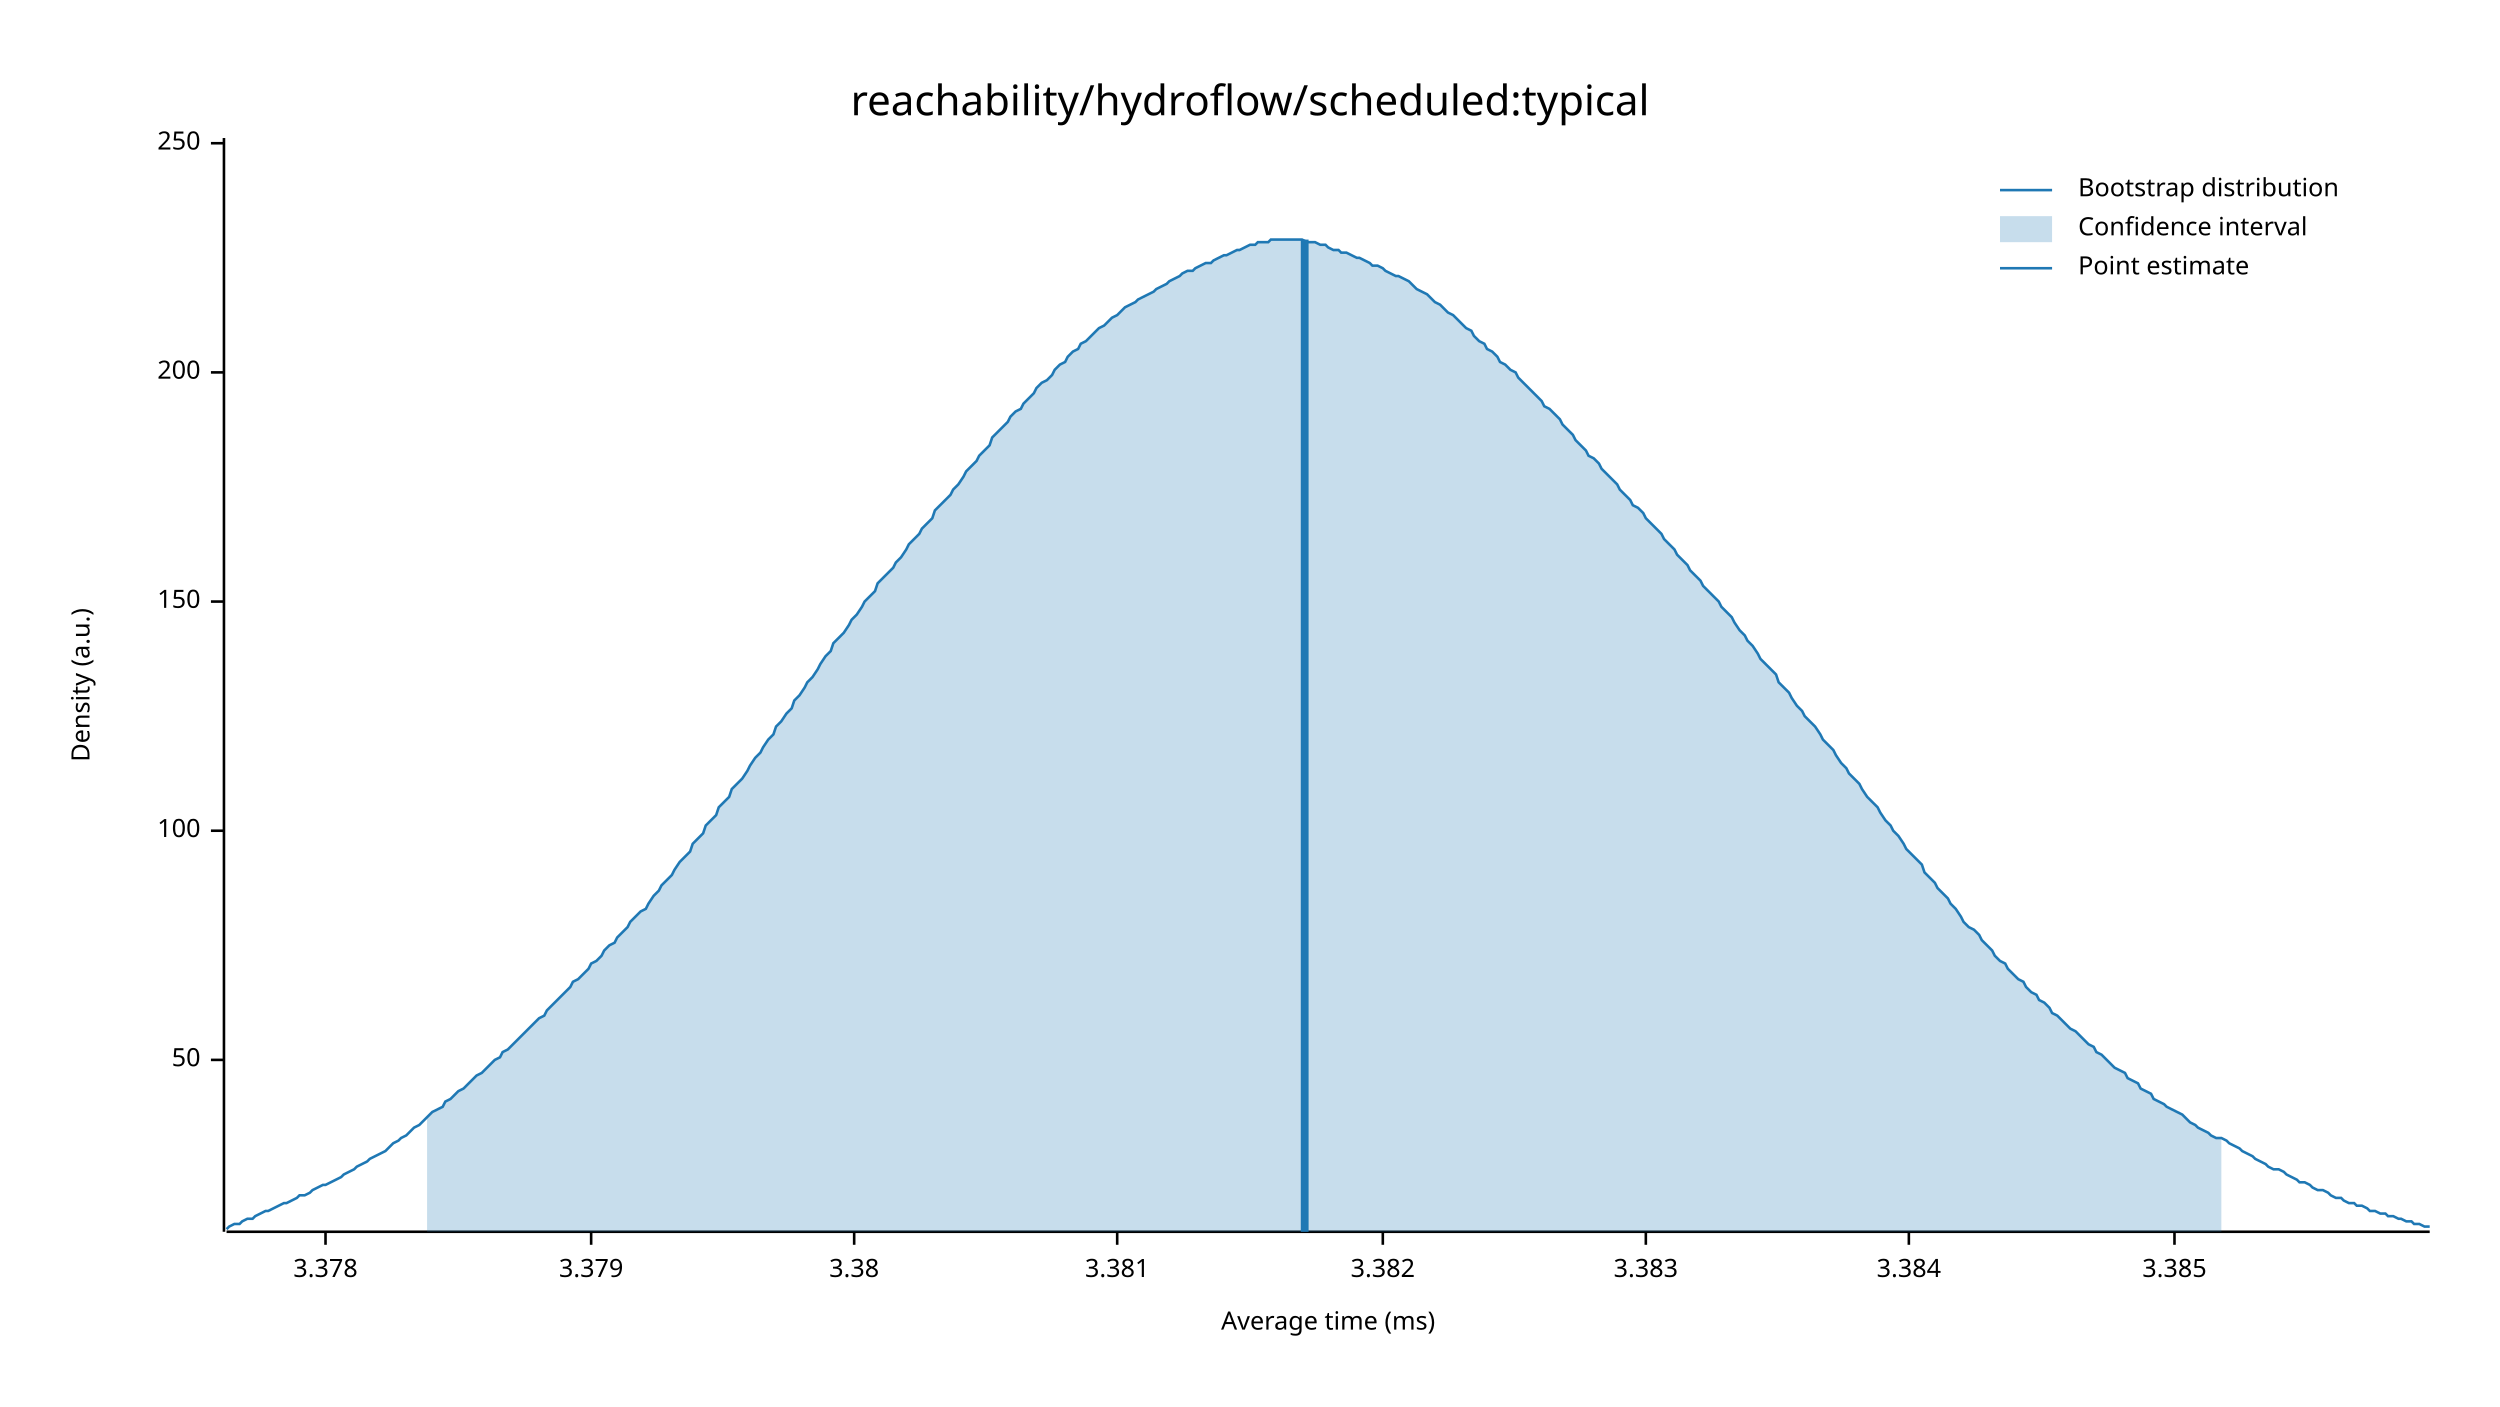
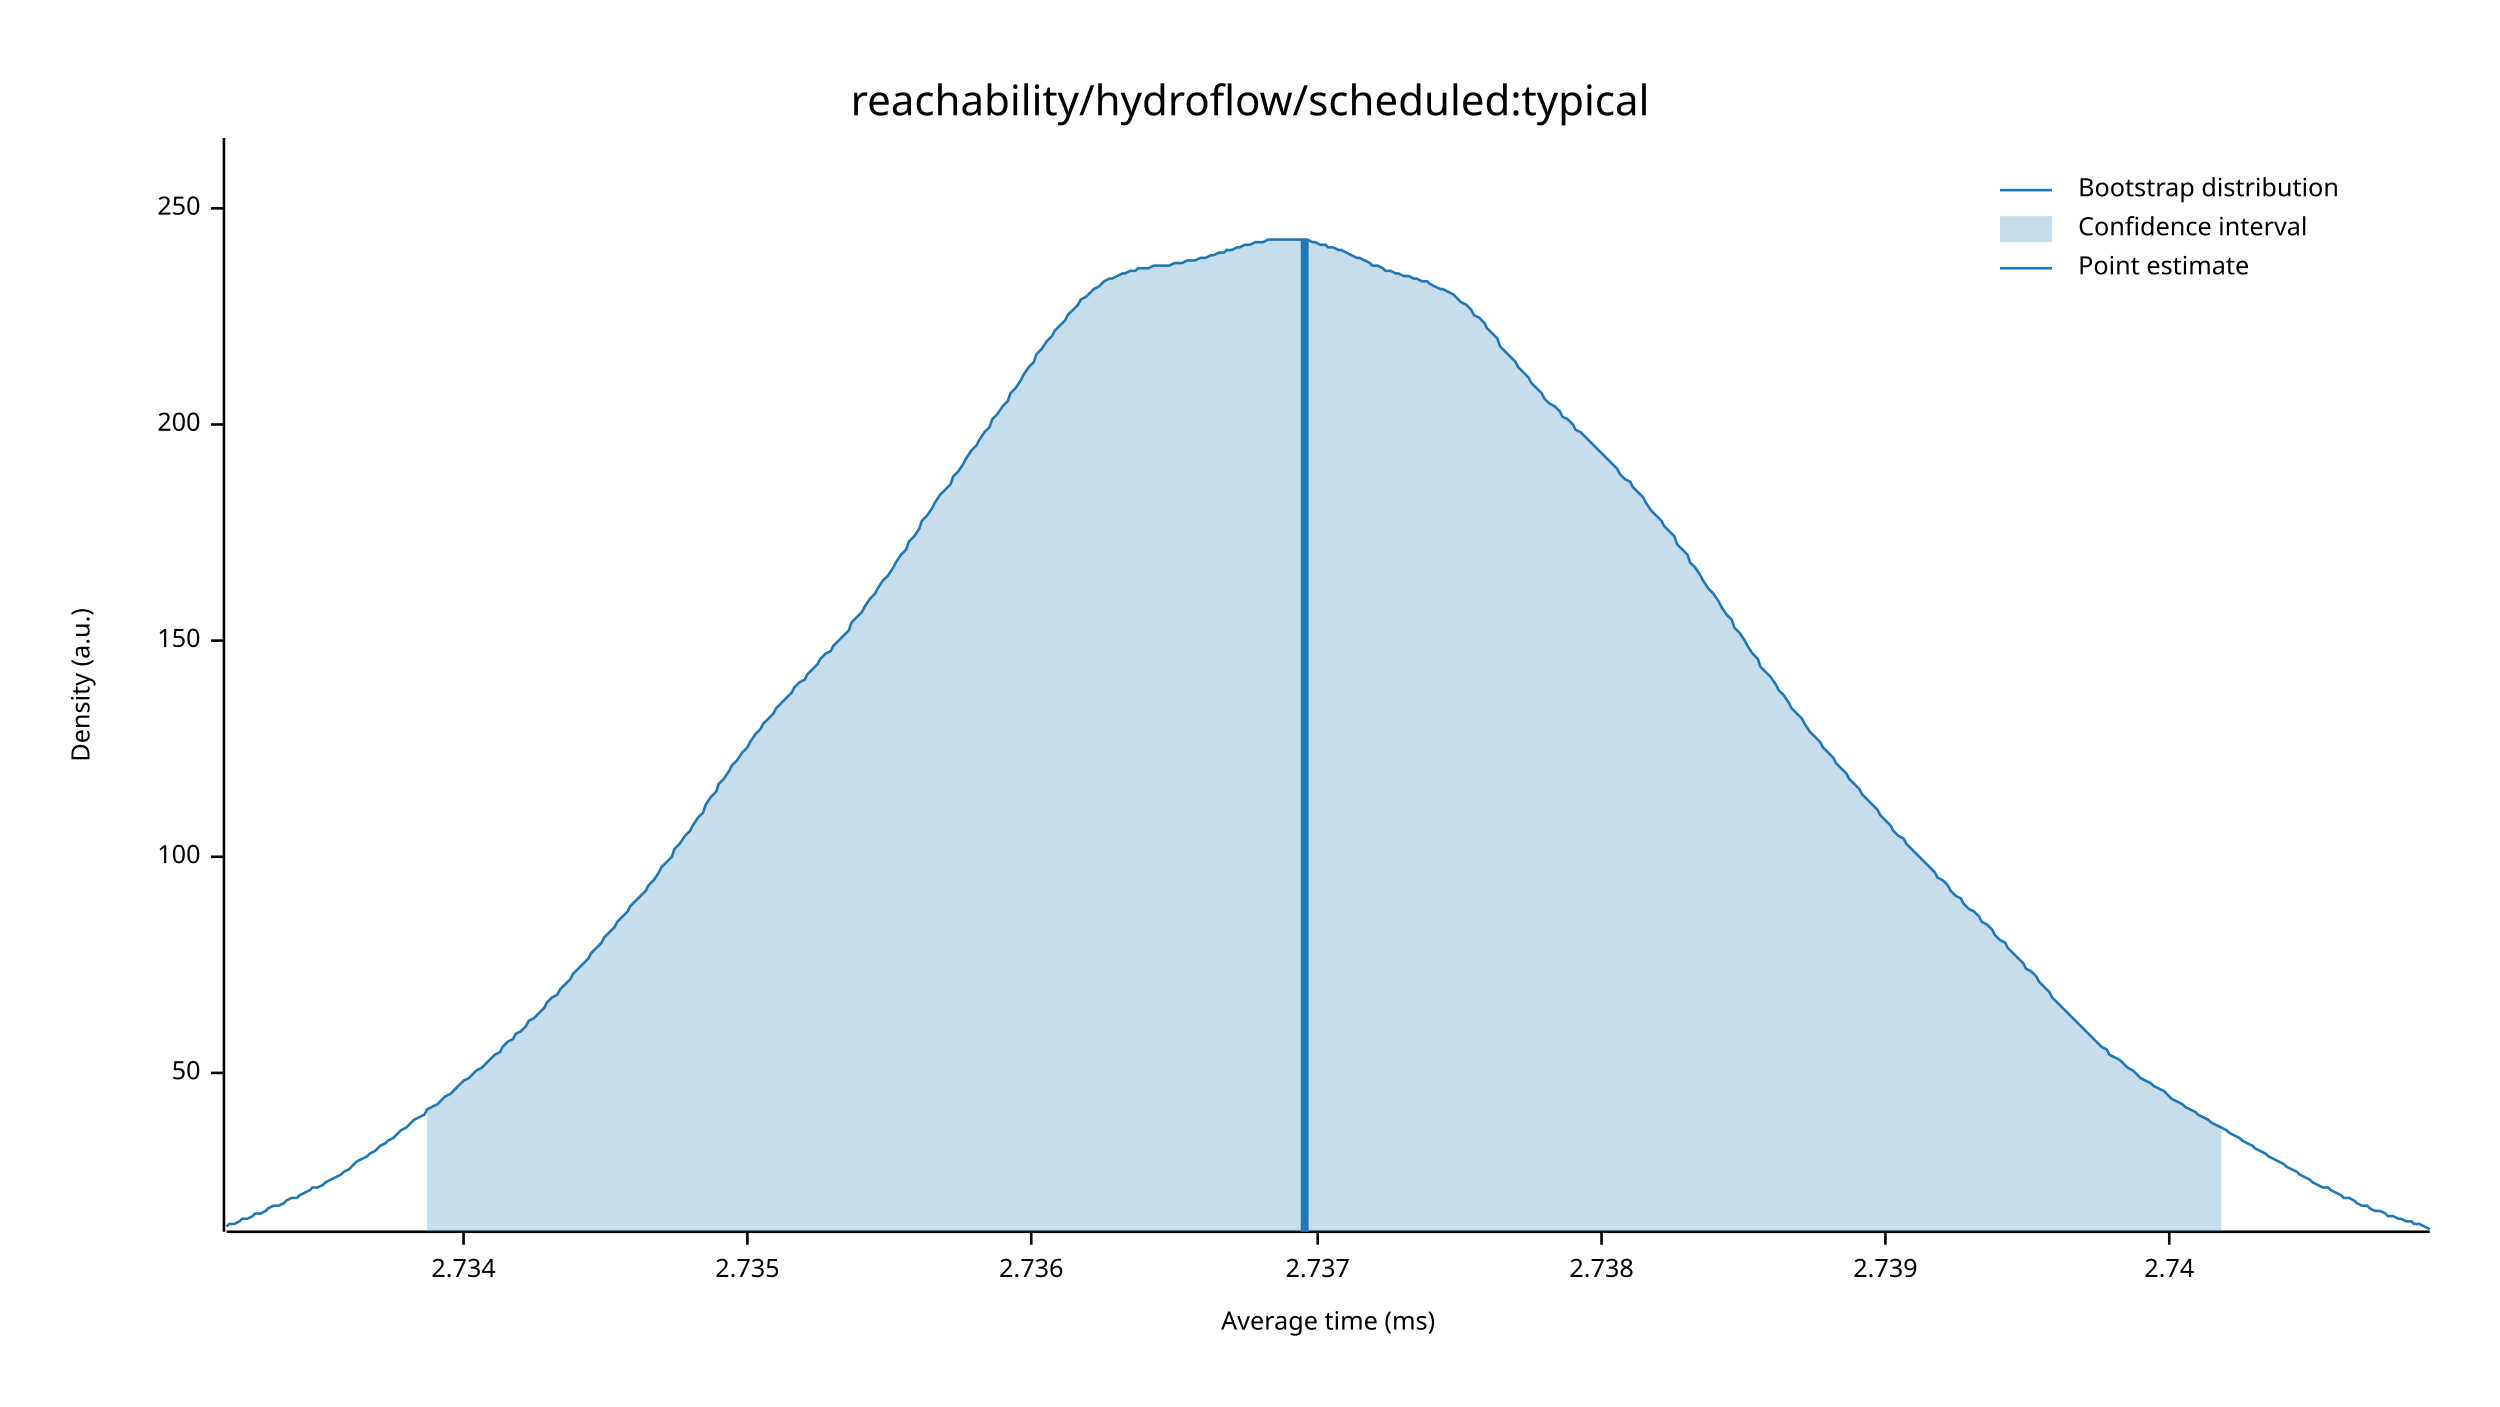
<svg xmlns="http://www.w3.org/2000/svg" width="960" height="540" viewBox="0 0 960 540">
  <text x="480" y="32" dy="0.76em" text-anchor="middle" font-family="sans-serif" font-size="16.129" opacity="1" fill="#000000">
reachability/hydroflow/scheduled:typical
</text>
  <text x="27" y="263" dy="0.76em" text-anchor="middle" font-family="sans-serif" font-size="9.677" opacity="1" fill="#000000" transform="rotate(270, 27, 263)">
Density (a.u.)
</text>
  <text x="510" y="513" dy="-0.5ex" text-anchor="middle" font-family="sans-serif" font-size="9.677" opacity="1" fill="#000000">
Average time (ms)
</text>
  <polyline fill="none" opacity="1" stroke="#000000" stroke-width="1" points="86,53 86,473 " />
-   <text x="77" y="407" dy="0.5ex" text-anchor="end" font-family="sans-serif" font-size="9.677" opacity="1" fill="#000000">
+   <text x="77" y="412" dy="0.5ex" text-anchor="end" font-family="sans-serif" font-size="9.677" opacity="1" fill="#000000">
50
</text>
-   <polyline fill="none" opacity="1" stroke="#000000" stroke-width="1" points="81,407 86,407 " />
-   <text x="77" y="319" dy="0.5ex" text-anchor="end" font-family="sans-serif" font-size="9.677" opacity="1" fill="#000000">
+   <polyline fill="none" opacity="1" stroke="#000000" stroke-width="1" points="81,412 86,412 " />
+   <text x="77" y="329" dy="0.5ex" text-anchor="end" font-family="sans-serif" font-size="9.677" opacity="1" fill="#000000">
100
</text>
-   <polyline fill="none" opacity="1" stroke="#000000" stroke-width="1" points="81,319 86,319 " />
-   <text x="77" y="231" dy="0.5ex" text-anchor="end" font-family="sans-serif" font-size="9.677" opacity="1" fill="#000000">
+   <polyline fill="none" opacity="1" stroke="#000000" stroke-width="1" points="81,329 86,329 " />
+   <text x="77" y="246" dy="0.5ex" text-anchor="end" font-family="sans-serif" font-size="9.677" opacity="1" fill="#000000">
150
</text>
-   <polyline fill="none" opacity="1" stroke="#000000" stroke-width="1" points="81,231 86,231 " />
-   <text x="77" y="143" dy="0.5ex" text-anchor="end" font-family="sans-serif" font-size="9.677" opacity="1" fill="#000000">
+   <polyline fill="none" opacity="1" stroke="#000000" stroke-width="1" points="81,246 86,246 " />
+   <text x="77" y="163" dy="0.5ex" text-anchor="end" font-family="sans-serif" font-size="9.677" opacity="1" fill="#000000">
200
</text>
-   <polyline fill="none" opacity="1" stroke="#000000" stroke-width="1" points="81,143 86,143 " />
-   <text x="77" y="55" dy="0.5ex" text-anchor="end" font-family="sans-serif" font-size="9.677" opacity="1" fill="#000000">
+   <polyline fill="none" opacity="1" stroke="#000000" stroke-width="1" points="81,163 86,163 " />
+   <text x="77" y="80" dy="0.5ex" text-anchor="end" font-family="sans-serif" font-size="9.677" opacity="1" fill="#000000">
250
</text>
-   <polyline fill="none" opacity="1" stroke="#000000" stroke-width="1" points="81,55 86,55 " />
+   <polyline fill="none" opacity="1" stroke="#000000" stroke-width="1" points="81,80 86,80 " />
  <polyline fill="none" opacity="1" stroke="#000000" stroke-width="1" points="87,473 933,473 " />
-   <text x="125" y="483" dy="0.76em" text-anchor="middle" font-family="sans-serif" font-size="9.677" opacity="1" fill="#000000">
- 3.378
+   <text x="178" y="483" dy="0.76em" text-anchor="middle" font-family="sans-serif" font-size="9.677" opacity="1" fill="#000000">
+ 2.734
</text>
-   <polyline fill="none" opacity="1" stroke="#000000" stroke-width="1" points="125,473 125,478 " />
-   <text x="227" y="483" dy="0.76em" text-anchor="middle" font-family="sans-serif" font-size="9.677" opacity="1" fill="#000000">
- 3.379
+   <polyline fill="none" opacity="1" stroke="#000000" stroke-width="1" points="178,473 178,478 " />
+   <text x="287" y="483" dy="0.76em" text-anchor="middle" font-family="sans-serif" font-size="9.677" opacity="1" fill="#000000">
+ 2.735
</text>
-   <polyline fill="none" opacity="1" stroke="#000000" stroke-width="1" points="227,473 227,478 " />
-   <text x="328" y="483" dy="0.76em" text-anchor="middle" font-family="sans-serif" font-size="9.677" opacity="1" fill="#000000">
- 3.38
+   <polyline fill="none" opacity="1" stroke="#000000" stroke-width="1" points="287,473 287,478 " />
+   <text x="396" y="483" dy="0.76em" text-anchor="middle" font-family="sans-serif" font-size="9.677" opacity="1" fill="#000000">
+ 2.736
</text>
-   <polyline fill="none" opacity="1" stroke="#000000" stroke-width="1" points="328,473 328,478 " />
-   <text x="429" y="483" dy="0.76em" text-anchor="middle" font-family="sans-serif" font-size="9.677" opacity="1" fill="#000000">
- 3.381
+   <polyline fill="none" opacity="1" stroke="#000000" stroke-width="1" points="396,473 396,478 " />
+   <text x="506" y="483" dy="0.76em" text-anchor="middle" font-family="sans-serif" font-size="9.677" opacity="1" fill="#000000">
+ 2.737
</text>
-   <polyline fill="none" opacity="1" stroke="#000000" stroke-width="1" points="429,473 429,478 " />
-   <text x="531" y="483" dy="0.76em" text-anchor="middle" font-family="sans-serif" font-size="9.677" opacity="1" fill="#000000">
- 3.382
+   <polyline fill="none" opacity="1" stroke="#000000" stroke-width="1" points="506,473 506,478 " />
+   <text x="615" y="483" dy="0.76em" text-anchor="middle" font-family="sans-serif" font-size="9.677" opacity="1" fill="#000000">
+ 2.738
</text>
-   <polyline fill="none" opacity="1" stroke="#000000" stroke-width="1" points="531,473 531,478 " />
-   <text x="632" y="483" dy="0.76em" text-anchor="middle" font-family="sans-serif" font-size="9.677" opacity="1" fill="#000000">
- 3.383
+   <polyline fill="none" opacity="1" stroke="#000000" stroke-width="1" points="615,473 615,478 " />
+   <text x="724" y="483" dy="0.76em" text-anchor="middle" font-family="sans-serif" font-size="9.677" opacity="1" fill="#000000">
+ 2.739
</text>
-   <polyline fill="none" opacity="1" stroke="#000000" stroke-width="1" points="632,473 632,478 " />
-   <text x="733" y="483" dy="0.76em" text-anchor="middle" font-family="sans-serif" font-size="9.677" opacity="1" fill="#000000">
- 3.384
+   <polyline fill="none" opacity="1" stroke="#000000" stroke-width="1" points="724,473 724,478 " />
+   <text x="833" y="483" dy="0.76em" text-anchor="middle" font-family="sans-serif" font-size="9.677" opacity="1" fill="#000000">
+ 2.74
</text>
-   <polyline fill="none" opacity="1" stroke="#000000" stroke-width="1" points="733,473 733,478 " />
-   <text x="835" y="483" dy="0.76em" text-anchor="middle" font-family="sans-serif" font-size="9.677" opacity="1" fill="#000000">
- 3.385
- </text>
-   <polyline fill="none" opacity="1" stroke="#000000" stroke-width="1" points="835,473 835,478 " />
-   <polyline fill="none" opacity="1" stroke="#1F78B4" stroke-width="1" points="87,472 88,471 90,470 92,470 93,469 95,468 97,468 98,467 100,466 102,465 103,465 105,464 107,463 109,462 110,462 112,461 114,460 115,459 117,459 119,458 120,457 122,456 124,455 125,455 127,454 129,453 131,452 132,451 134,450 136,449 137,448 139,447 141,446 142,445 144,444 146,443 148,442 149,441 151,439 153,438 154,437 156,436 158,434 159,433 161,432 163,430 164,429 166,427 168,426 170,425 171,423 173,422 175,420 176,419 178,418 180,416 181,415 183,413 185,412 187,410 188,409 190,407 192,406 193,404 195,403 197,401 198,400 200,398 202,396 203,395 205,393 207,391 209,390 210,388 212,386 214,384 215,383 217,381 219,379 220,377 222,376 224,374 226,372 227,370 229,369 231,367 232,365 234,363 236,362 237,360 239,358 241,356 242,354 244,352 246,350 248,349 249,347 251,344 253,342 254,340 256,338 258,336 259,334 261,331 263,329 265,327 266,324 268,322 270,320 271,317 273,315 275,313 276,310 278,308 280,306 281,303 283,301 285,299 287,296 288,294 290,291 292,289 293,287 295,284 297,282 298,279 300,277 302,274 304,272 305,269 307,267 309,264 310,262 312,260 314,257 315,255 317,252 319,250 320,247 322,245 324,243 326,240 327,238 329,236 331,233 332,231 334,229 336,227 337,224 339,222 341,220 343,218 344,216 346,214 348,211 349,209 351,207 353,205 354,203 356,201 358,199 359,196 361,194 363,192 365,190 366,188 368,186 370,183 371,181 373,179 375,177 376,175 378,173 380,171 381,168 383,166 385,164 387,162 388,160 390,158 392,157 393,155 395,153 397,151 398,149 400,147 402,146 404,144 405,142 407,140 409,139 410,137 412,135 414,134 415,132 417,131 419,129 420,128 422,126 424,125 426,123 427,122 429,121 431,119 432,118 434,117 436,116 437,115 439,114 441,113 443,112 444,111 446,110 448,109 449,108 451,107 453,106 454,105 456,104 458,104 459,103 461,102 463,101 465,101 466,100 468,99 470,98 471,98 473,97 475,96 476,96 478,95 480,94 482,94 483,93 485,93 487,93 488,92 490,92 492,92 493,92 495,92 497,92 498,92 500,92 502,93 504,93 505,93 507,94 509,94 510,95 512,96 514,96 515,97 517,97 519,98 521,99 522,99 524,100 526,101 527,102 529,102 531,103 532,104 534,105 536,106 537,106 539,107 541,108 543,110 544,111 546,112 548,113 549,114 551,116 553,117 554,118 556,120 558,121 560,123 561,124 563,126 565,127 566,129 568,131 570,132 571,134 573,135 575,137 576,139 578,140 580,142 582,143 583,145 585,147 587,149 588,150 590,152 592,154 593,156 595,157 597,159 599,161 600,163 602,165 604,167 605,169 607,171 609,173 610,175 612,176 614,178 615,180 617,182 619,184 621,186 622,188 624,190 626,192 627,194 629,195 631,197 632,199 634,201 636,203 638,205 639,207 641,209 643,211 644,213 646,215 648,217 649,219 651,221 653,223 654,225 656,227 658,229 660,231 661,233 663,235 665,237 666,239 668,242 670,244 671,246 673,248 675,251 676,253 678,255 680,257 682,259 683,262 685,264 687,266 688,268 690,271 692,273 693,275 695,277 697,279 699,282 700,284 702,286 704,288 705,290 707,293 709,295 710,297 712,299 714,301 715,303 717,306 719,308 721,310 722,312 724,315 726,317 727,319 729,321 731,324 732,326 734,328 736,330 738,332 739,335 741,337 743,339 744,341 746,343 748,345 749,347 751,349 753,352 754,354 756,356 758,357 760,359 761,361 763,363 765,365 766,367 768,369 770,370 771,372 773,374 775,376 777,377 778,379 780,381 782,382 783,384 785,385 787,387 788,389 790,390 792,392 793,393 795,395 797,396 799,398 800,399 802,401 804,402 805,404 807,405 809,407 810,408 812,410 814,411 816,412 817,414 819,415 821,416 822,418 824,419 826,420 827,422 829,423 831,424 832,425 834,426 836,427 838,428 839,429 841,431 843,432 844,433 846,434 848,435 849,436 851,437 853,437 855,438 856,439 858,440 860,441 861,442 863,443 865,444 866,445 868,446 870,447 871,448 873,449 875,449 877,450 878,451 880,452 882,453 883,454 885,454 887,455 888,456 890,457 892,457 894,458 895,459 897,460 899,460 900,461 902,462 904,462 905,463 907,463 909,464 910,465 912,465 914,466 916,466 917,467 919,467 921,468 922,468 924,469 926,469 927,470 929,470 931,471 933,471 " />
-   <polygon opacity="0.25" fill="#1F78B4" points="164,429 166,427 168,426 170,425 171,423 173,422 175,420 176,419 178,418 180,416 181,415 183,413 185,412 187,410 188,409 190,407 192,406 193,404 195,403 197,401 198,400 200,398 202,396 203,395 205,393 207,391 209,390 210,388 212,386 214,384 215,383 217,381 219,379 220,377 222,376 224,374 226,372 227,370 229,369 231,367 232,365 234,363 236,362 237,360 239,358 241,356 242,354 244,352 246,350 248,349 249,347 251,344 253,342 254,340 256,338 258,336 259,334 261,331 263,329 265,327 266,324 268,322 270,320 271,317 273,315 275,313 276,310 278,308 280,306 281,303 283,301 285,299 287,296 288,294 290,291 292,289 293,287 295,284 297,282 298,279 300,277 302,274 304,272 305,269 307,267 309,264 310,262 312,260 314,257 315,255 317,252 319,250 320,247 322,245 324,243 326,240 327,238 329,236 331,233 332,231 334,229 336,227 337,224 339,222 341,220 343,218 344,216 346,214 348,211 349,209 351,207 353,205 354,203 356,201 358,199 359,196 361,194 363,192 365,190 366,188 368,186 370,183 371,181 373,179 375,177 376,175 378,173 380,171 381,168 383,166 385,164 387,162 388,160 390,158 392,157 393,155 395,153 397,151 398,149 400,147 402,146 404,144 405,142 407,140 409,139 410,137 412,135 414,134 415,132 417,131 419,129 420,128 422,126 424,125 426,123 427,122 429,121 431,119 432,118 434,117 436,116 437,115 439,114 441,113 443,112 444,111 446,110 448,109 449,108 451,107 453,106 454,105 456,104 458,104 459,103 461,102 463,101 465,101 466,100 468,99 470,98 471,98 473,97 475,96 476,96 478,95 480,94 482,94 483,93 485,93 487,93 488,92 490,92 492,92 493,92 495,92 497,92 498,92 500,92 502,93 504,93 505,93 507,94 509,94 510,95 512,96 514,96 515,97 517,97 519,98 521,99 522,99 524,100 526,101 527,102 529,102 531,103 532,104 534,105 536,106 537,106 539,107 541,108 543,110 544,111 546,112 548,113 549,114 551,116 553,117 554,118 556,120 558,121 560,123 561,124 563,126 565,127 566,129 568,131 570,132 571,134 573,135 575,137 576,139 578,140 580,142 582,143 583,145 585,147 587,149 588,150 590,152 592,154 593,156 595,157 597,159 599,161 600,163 602,165 604,167 605,169 607,171 609,173 610,175 612,176 614,178 615,180 617,182 619,184 621,186 622,188 624,190 626,192 627,194 629,195 631,197 632,199 634,201 636,203 638,205 639,207 641,209 643,211 644,213 646,215 648,217 649,219 651,221 653,223 654,225 656,227 658,229 660,231 661,233 663,235 665,237 666,239 668,242 670,244 671,246 673,248 675,251 676,253 678,255 680,257 682,259 683,262 685,264 687,266 688,268 690,271 692,273 693,275 695,277 697,279 699,282 700,284 702,286 704,288 705,290 707,293 709,295 710,297 712,299 714,301 715,303 717,306 719,308 721,310 722,312 724,315 726,317 727,319 729,321 731,324 732,326 734,328 736,330 738,332 739,335 741,337 743,339 744,341 746,343 748,345 749,347 751,349 753,352 754,354 756,356 758,357 760,359 761,361 763,363 765,365 766,367 768,369 770,370 771,372 773,374 775,376 777,377 778,379 780,381 782,382 783,384 785,385 787,387 788,389 790,390 792,392 793,393 795,395 797,396 799,398 800,399 802,401 804,402 805,404 807,405 809,407 810,408 812,410 814,411 816,412 817,414 819,415 821,416 822,418 824,419 826,420 827,422 829,423 831,424 832,425 834,426 836,427 838,428 839,429 841,431 843,432 844,433 846,434 848,435 849,436 851,437 853,437 853,473 164,473 " />
+   <polyline fill="none" opacity="1" stroke="#000000" stroke-width="1" points="833,473 833,478 " />
+   <polyline fill="none" opacity="1" stroke="#1F78B4" stroke-width="1" points="87,471 88,470 90,470 92,469 93,468 95,468 97,467 98,466 100,466 102,465 103,464 105,463 107,463 109,462 110,461 112,460 114,460 115,459 117,458 119,457 120,456 122,456 124,455 125,454 127,453 129,452 131,451 132,450 134,449 136,447 137,446 139,445 141,444 142,443 144,442 146,440 148,439 149,438 151,437 153,435 154,434 156,433 158,431 159,430 161,429 163,428 164,426 166,425 168,424 170,422 171,421 173,420 175,418 176,417 178,415 180,414 181,413 183,411 185,410 187,408 188,407 190,405 192,404 193,402 195,400 197,399 198,397 200,396 202,394 203,392 205,391 207,389 209,387 210,385 212,383 214,382 215,380 217,378 219,376 220,374 222,372 224,370 226,368 227,366 229,364 231,362 232,360 234,358 236,356 237,354 239,352 241,350 242,348 244,346 246,344 248,342 249,340 251,338 253,335 254,333 256,331 258,329 259,326 261,324 263,321 265,319 266,317 268,314 270,312 271,309 273,306 275,304 276,301 278,299 280,296 281,294 283,292 285,289 287,287 288,285 290,282 292,280 293,278 295,276 297,274 298,272 300,270 302,268 304,266 305,264 307,262 309,261 310,259 312,257 314,255 315,253 317,251 319,250 320,248 322,246 324,244 326,242 327,239 329,237 331,235 332,233 334,230 336,228 337,226 339,223 341,221 343,218 344,216 346,213 348,211 349,208 351,206 353,203 354,200 356,198 358,195 359,193 361,190 363,188 365,186 366,183 368,181 370,178 371,176 373,173 375,171 376,169 378,166 380,164 381,161 383,159 385,156 387,154 388,151 390,149 392,146 393,144 395,141 397,139 398,136 400,134 402,131 404,129 405,127 407,125 409,123 410,121 412,119 414,117 415,115 417,114 419,112 420,111 422,110 424,108 426,107 427,107 429,106 431,105 432,105 434,104 436,104 437,103 439,103 441,103 443,102 444,102 446,102 448,102 449,102 451,101 453,101 454,101 456,100 458,100 459,100 461,99 463,99 465,98 466,98 468,97 470,97 471,96 473,96 475,95 476,95 478,94 480,94 482,93 483,93 485,93 487,92 488,92 490,92 492,92 493,92 495,92 497,92 498,92 500,92 502,92 504,93 505,93 507,94 509,94 510,95 512,95 514,96 515,96 517,97 519,98 521,99 522,99 524,100 526,101 527,102 529,102 531,103 532,104 534,104 536,105 537,105 539,106 541,106 543,107 544,107 546,108 548,108 549,109 551,110 553,111 554,111 556,112 558,113 560,115 561,116 563,117 565,119 566,121 568,122 570,124 571,126 573,128 575,130 576,133 578,135 580,137 582,139 583,141 585,143 587,145 588,147 590,149 592,151 593,153 595,155 597,156 599,158 600,160 602,161 604,163 605,165 607,166 609,168 610,169 612,171 614,173 615,174 617,176 619,178 621,180 622,182 624,184 626,185 627,187 629,189 631,191 632,193 634,196 636,198 638,200 639,202 641,204 643,206 644,209 646,211 648,213 649,216 651,218 653,221 654,223 656,226 658,228 660,231 661,233 663,236 665,238 666,241 668,243 670,246 671,248 673,251 675,253 676,256 678,258 680,260 682,263 683,265 685,267 687,270 688,272 690,274 692,276 693,278 695,281 697,283 699,285 700,287 702,289 704,291 705,293 707,295 709,297 710,299 712,301 714,303 715,305 717,307 719,309 721,311 722,313 724,315 726,317 727,319 729,321 731,322 732,324 734,326 736,328 738,330 739,331 741,333 743,335 744,337 746,338 748,340 749,342 751,344 753,345 754,347 756,349 758,350 760,352 761,354 763,355 765,357 766,359 768,361 770,362 771,364 773,366 775,368 777,370 778,372 780,373 782,375 783,377 785,379 787,381 788,383 790,385 792,387 793,388 795,390 797,392 799,394 800,395 802,397 804,399 805,400 807,402 809,403 810,405 812,406 814,407 816,409 817,410 819,411 821,413 822,414 824,415 826,416 827,417 829,418 831,419 832,420 834,422 836,423 838,424 839,425 841,426 843,427 844,428 846,429 848,430 849,431 851,432 853,433 855,434 856,435 858,436 860,437 861,438 863,439 865,440 866,441 868,442 870,443 871,444 873,445 875,446 877,447 878,448 880,449 882,450 883,451 885,452 887,453 888,454 890,455 892,456 894,456 895,457 897,458 899,459 900,460 902,460 904,461 905,462 907,463 909,463 910,464 912,465 914,465 916,466 917,467 919,467 921,468 922,468 924,469 926,469 927,470 929,470 931,471 933,472 " />
+   <polygon opacity="0.25" fill="#1F78B4" points="164,426 166,425 168,424 170,422 171,421 173,420 175,418 176,417 178,415 180,414 181,413 183,411 185,410 187,408 188,407 190,405 192,404 193,402 195,400 197,399 198,397 200,396 202,394 203,392 205,391 207,389 209,387 210,385 212,383 214,382 215,380 217,378 219,376 220,374 222,372 224,370 226,368 227,366 229,364 231,362 232,360 234,358 236,356 237,354 239,352 241,350 242,348 244,346 246,344 248,342 249,340 251,338 253,335 254,333 256,331 258,329 259,326 261,324 263,321 265,319 266,317 268,314 270,312 271,309 273,306 275,304 276,301 278,299 280,296 281,294 283,292 285,289 287,287 288,285 290,282 292,280 293,278 295,276 297,274 298,272 300,270 302,268 304,266 305,264 307,262 309,261 310,259 312,257 314,255 315,253 317,251 319,250 320,248 322,246 324,244 326,242 327,239 329,237 331,235 332,233 334,230 336,228 337,226 339,223 341,221 343,218 344,216 346,213 348,211 349,208 351,206 353,203 354,200 356,198 358,195 359,193 361,190 363,188 365,186 366,183 368,181 370,178 371,176 373,173 375,171 376,169 378,166 380,164 381,161 383,159 385,156 387,154 388,151 390,149 392,146 393,144 395,141 397,139 398,136 400,134 402,131 404,129 405,127 407,125 409,123 410,121 412,119 414,117 415,115 417,114 419,112 420,111 422,110 424,108 426,107 427,107 429,106 431,105 432,105 434,104 436,104 437,103 439,103 441,103 443,102 444,102 446,102 448,102 449,102 451,101 453,101 454,101 456,100 458,100 459,100 461,99 463,99 465,98 466,98 468,97 470,97 471,96 473,96 475,95 476,95 478,94 480,94 482,93 483,93 485,93 487,92 488,92 490,92 492,92 493,92 495,92 497,92 498,92 500,92 502,92 504,93 505,93 507,94 509,94 510,95 512,95 514,96 515,96 517,97 519,98 521,99 522,99 524,100 526,101 527,102 529,102 531,103 532,104 534,104 536,105 537,105 539,106 541,106 543,107 544,107 546,108 548,108 549,109 551,110 553,111 554,111 556,112 558,113 560,115 561,116 563,117 565,119 566,121 568,122 570,124 571,126 573,128 575,130 576,133 578,135 580,137 582,139 583,141 585,143 587,145 588,147 590,149 592,151 593,153 595,155 597,156 599,158 600,160 602,161 604,163 605,165 607,166 609,168 610,169 612,171 614,173 615,174 617,176 619,178 621,180 622,182 624,184 626,185 627,187 629,189 631,191 632,193 634,196 636,198 638,200 639,202 641,204 643,206 644,209 646,211 648,213 649,216 651,218 653,221 654,223 656,226 658,228 660,231 661,233 663,236 665,238 666,241 668,243 670,246 671,248 673,251 675,253 676,256 678,258 680,260 682,263 683,265 685,267 687,270 688,272 690,274 692,276 693,278 695,281 697,283 699,285 700,287 702,289 704,291 705,293 707,295 709,297 710,299 712,301 714,303 715,305 717,307 719,309 721,311 722,313 724,315 726,317 727,319 729,321 731,322 732,324 734,326 736,328 738,330 739,331 741,333 743,335 744,337 746,338 748,340 749,342 751,344 753,345 754,347 756,349 758,350 760,352 761,354 763,355 765,357 766,359 768,361 770,362 771,364 773,366 775,368 777,370 778,372 780,373 782,375 783,377 785,379 787,381 788,383 790,385 792,387 793,388 795,390 797,392 799,394 800,395 802,397 804,399 805,400 807,402 809,403 810,405 812,406 814,407 816,409 817,410 819,411 821,413 822,414 824,415 826,416 827,417 829,418 831,419 832,420 834,422 836,423 838,424 839,425 841,426 843,427 844,428 846,429 848,430 849,431 851,432 853,433 853,473 164,473 " />
  <polyline fill="none" opacity="1" stroke="#1F78B4" stroke-width="3" points="501,473 501,92 " />
  <text x="798" y="68" dy="0.76em" text-anchor="start" font-family="sans-serif" font-size="9.677" opacity="1" fill="#000000">
Bootstrap distribution
</text>
  <text x="798" y="83" dy="0.76em" text-anchor="start" font-family="sans-serif" font-size="9.677" opacity="1" fill="#000000">
Confidence interval
</text>
  <text x="798" y="98" dy="0.76em" text-anchor="start" font-family="sans-serif" font-size="9.677" opacity="1" fill="#000000">
Point estimate
</text>
  <polyline fill="none" opacity="1" stroke="#1F78B4" stroke-width="1" points="768,73 788,73 " />
  <rect x="768" y="83" width="20" height="10" opacity="0.25" fill="#1F78B4" stroke="none" />
  <polyline fill="none" opacity="1" stroke="#1F78B4" stroke-width="1" points="768,103 788,103 " />
</svg>
